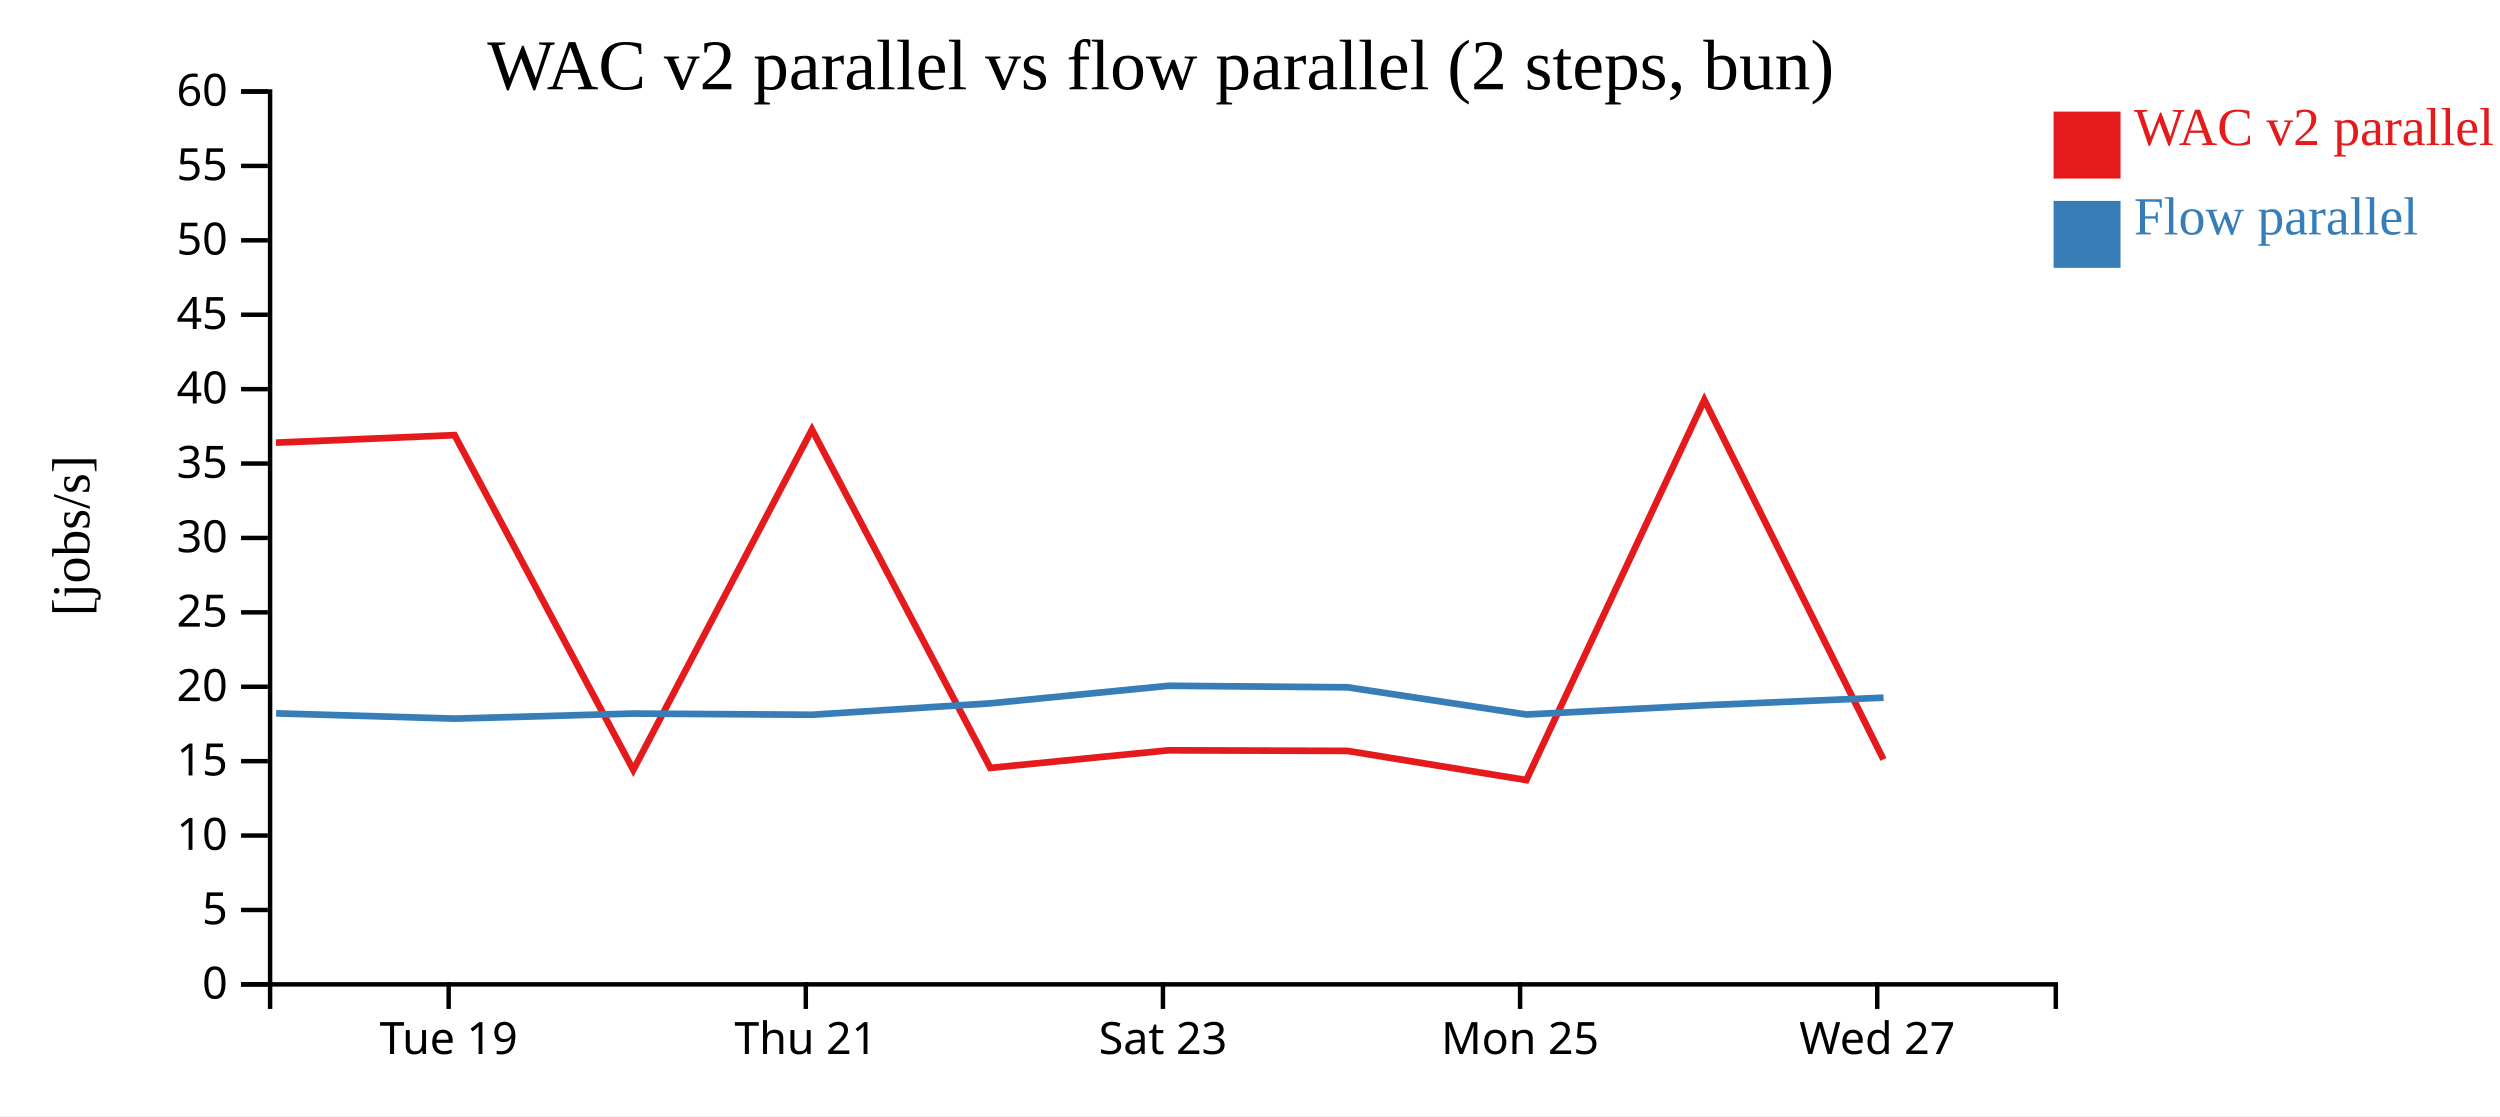
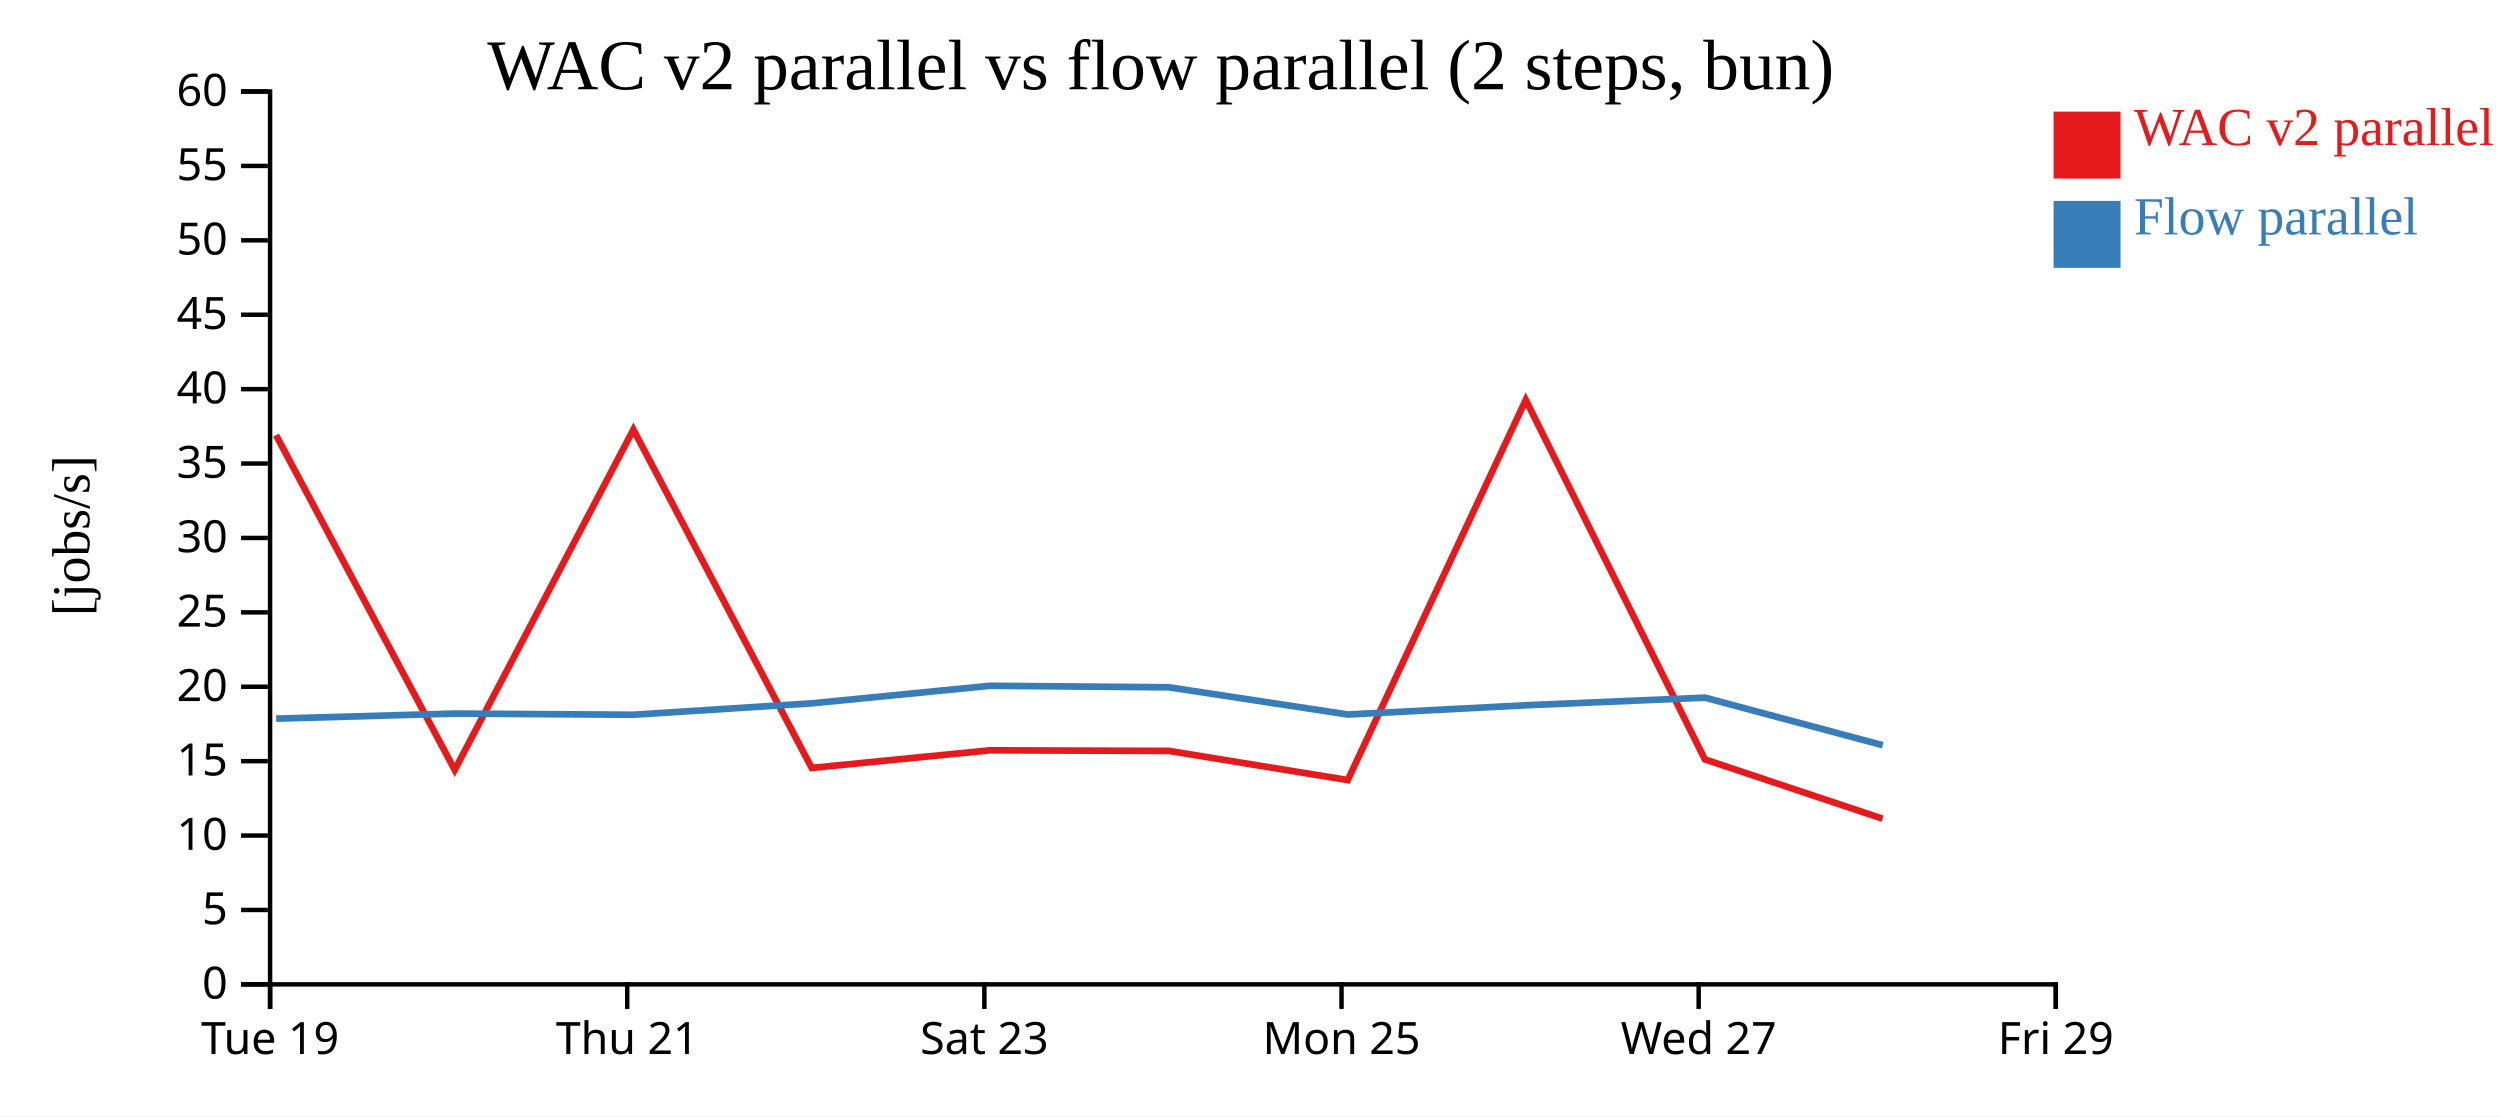
<svg xmlns="http://www.w3.org/2000/svg" width="560" height="250">
  <rect width="100%" height="100%" fill="white" />
  <g transform="translate(60,20)">
    <g transform="translate(0,200)" fill="none" font-size="10" font-family="sans-serif" text-anchor="middle">
      <path class="domain" stroke="currentColor" d="M0.5,6V0.5H400.5V6" />
-       <g class="tick" opacity="1" transform="translate(40.5,0)">
+       <g class="tick" opacity="1" transform="translate(0.5,0)">
        <line stroke="currentColor" y2="6" />
        <text fill="currentColor" y="9" dy="0.71em">Tue 19</text>
      </g>
-       <g class="tick" opacity="1" transform="translate(120.5,0)">
+       <g class="tick" opacity="1" transform="translate(80.5,0)">
        <line stroke="currentColor" y2="6" />
        <text fill="currentColor" y="9" dy="0.71em">Thu 21</text>
      </g>
-       <g class="tick" opacity="1" transform="translate(200.5,0)">
+       <g class="tick" opacity="1" transform="translate(160.5,0)">
        <line stroke="currentColor" y2="6" />
        <text fill="currentColor" y="9" dy="0.71em">Sat 23</text>
      </g>
-       <g class="tick" opacity="1" transform="translate(280.5,0)">
+       <g class="tick" opacity="1" transform="translate(240.5,0)">
        <line stroke="currentColor" y2="6" />
        <text fill="currentColor" y="9" dy="0.71em">Mon 25</text>
      </g>
-       <g class="tick" opacity="1" transform="translate(360.5,0)">
+       <g class="tick" opacity="1" transform="translate(320.5,0)">
        <line stroke="currentColor" y2="6" />
        <text fill="currentColor" y="9" dy="0.71em">Wed 27</text>
+       </g>
+       <g class="tick" opacity="1" transform="translate(400.5,0)">
+         <line stroke="currentColor" y2="6" />
+         <text fill="currentColor" y="9" dy="0.71em">Fri 29</text>
      </g>
    </g>
    <g fill="none" font-size="10" font-family="sans-serif" text-anchor="end">
      <path class="domain" stroke="currentColor" d="M-6,200.5H0.5V0.5H-6" />
      <g class="tick" opacity="1" transform="translate(0,200.5)">
        <line stroke="currentColor" x2="-6" />
        <text fill="currentColor" x="-9" dy="0.32em">0</text>
      </g>
      <g class="tick" opacity="1" transform="translate(0,183.8333)">
        <line stroke="currentColor" x2="-6" />
        <text fill="currentColor" x="-9" dy="0.32em">5</text>
      </g>
      <g class="tick" opacity="1" transform="translate(0,167.1667)">
        <line stroke="currentColor" x2="-6" />
        <text fill="currentColor" x="-9" dy="0.32em">10</text>
      </g>
      <g class="tick" opacity="1" transform="translate(0,150.5)">
        <line stroke="currentColor" x2="-6" />
        <text fill="currentColor" x="-9" dy="0.32em">15</text>
      </g>
      <g class="tick" opacity="1" transform="translate(0,133.8333)">
        <line stroke="currentColor" x2="-6" />
        <text fill="currentColor" x="-9" dy="0.32em">20</text>
      </g>
      <g class="tick" opacity="1" transform="translate(0,117.1667)">
        <line stroke="currentColor" x2="-6" />
        <text fill="currentColor" x="-9" dy="0.32em">25</text>
      </g>
      <g class="tick" opacity="1" transform="translate(0,100.5)">
        <line stroke="currentColor" x2="-6" />
        <text fill="currentColor" x="-9" dy="0.32em">30</text>
      </g>
      <g class="tick" opacity="1" transform="translate(0,83.83333)">
        <line stroke="currentColor" x2="-6" />
        <text fill="currentColor" x="-9" dy="0.32em">35</text>
      </g>
      <g class="tick" opacity="1" transform="translate(0,67.16667)">
        <line stroke="currentColor" x2="-6" />
        <text fill="currentColor" x="-9" dy="0.32em">40</text>
      </g>
      <g class="tick" opacity="1" transform="translate(0,50.5)">
        <line stroke="currentColor" x2="-6" />
        <text fill="currentColor" x="-9" dy="0.32em">45</text>
      </g>
      <g class="tick" opacity="1" transform="translate(0,33.83333)">
        <line stroke="currentColor" x2="-6" />
        <text fill="currentColor" x="-9" dy="0.32em">50</text>
      </g>
      <g class="tick" opacity="1" transform="translate(0,17.16667)">
        <line stroke="currentColor" x2="-6" />
        <text fill="currentColor" x="-9" dy="0.32em">55</text>
      </g>
      <g class="tick" opacity="1" transform="translate(0,0.5)">
        <line stroke="currentColor" x2="-6" />
        <text fill="currentColor" x="-9" dy="0.32em">60</text>
      </g>
    </g>
    <text text-anchor="middle" style="font-size: 12px" transform="rotate(-90)" y="-40" x="-100">[jobs/s]</text>
    <text text-anchor="middle" style="font-size: 16px" y="0" x="200">WAC v2 parallel vs flow parallel (2 steps, bun)</text>
-     <path class="line" fill="none" stroke="#e41a1c" stroke-width="1.5" d="M1.821,79.157L41.821,77.469L81.859,152.457L121.877,76.231L161.824,152.014L201.74,148.069L241.853,148.205L281.895,154.735L321.768,69.588L361.887,150.103" />
-     <path class="line" fill="none" stroke="#377eb8" stroke-width="1.5" d="M1.855,139.792L41.856,140.974L81.892,139.84L121.911,140.104L161.857,137.545L201.771,133.615L241.885,133.962L281.929,140.052L321.801,137.978L361.919,136.275" />
+     <path class="line" fill="none" stroke="#e41a1c" stroke-width="1.5" d="M1.821,77.469L41.859,152.457L81.877,76.231L121.824,152.014L161.74,148.069L201.853,148.205L241.895,154.735L281.768,69.588L321.887,150.103L361.691,163.388" />
+     <path class="line" fill="none" stroke="#377eb8" stroke-width="1.5" d="M1.856,140.974L41.892,139.84L81.911,140.104L121.857,137.545L161.771,133.615L201.885,133.962L241.929,140.052L281.801,137.978L321.919,136.275L361.731,146.935" />
    <rect class="dot" x="400" y="5" width="15" height="15" style="fill: #e41a1c;" />
    <rect class="dot" x="400" y="25" width="15" height="15" style="fill: #377eb8;" />
    <text class="label" x="418" y="12.5" style="fill: #e41a1c; alignment-baseline: middle;" text-anchor="left">WAC v2 parallel</text>
    <text class="label" x="418" y="32.5" style="fill: #377eb8; alignment-baseline: middle;" text-anchor="left">Flow parallel</text>
  </g>
</svg>
